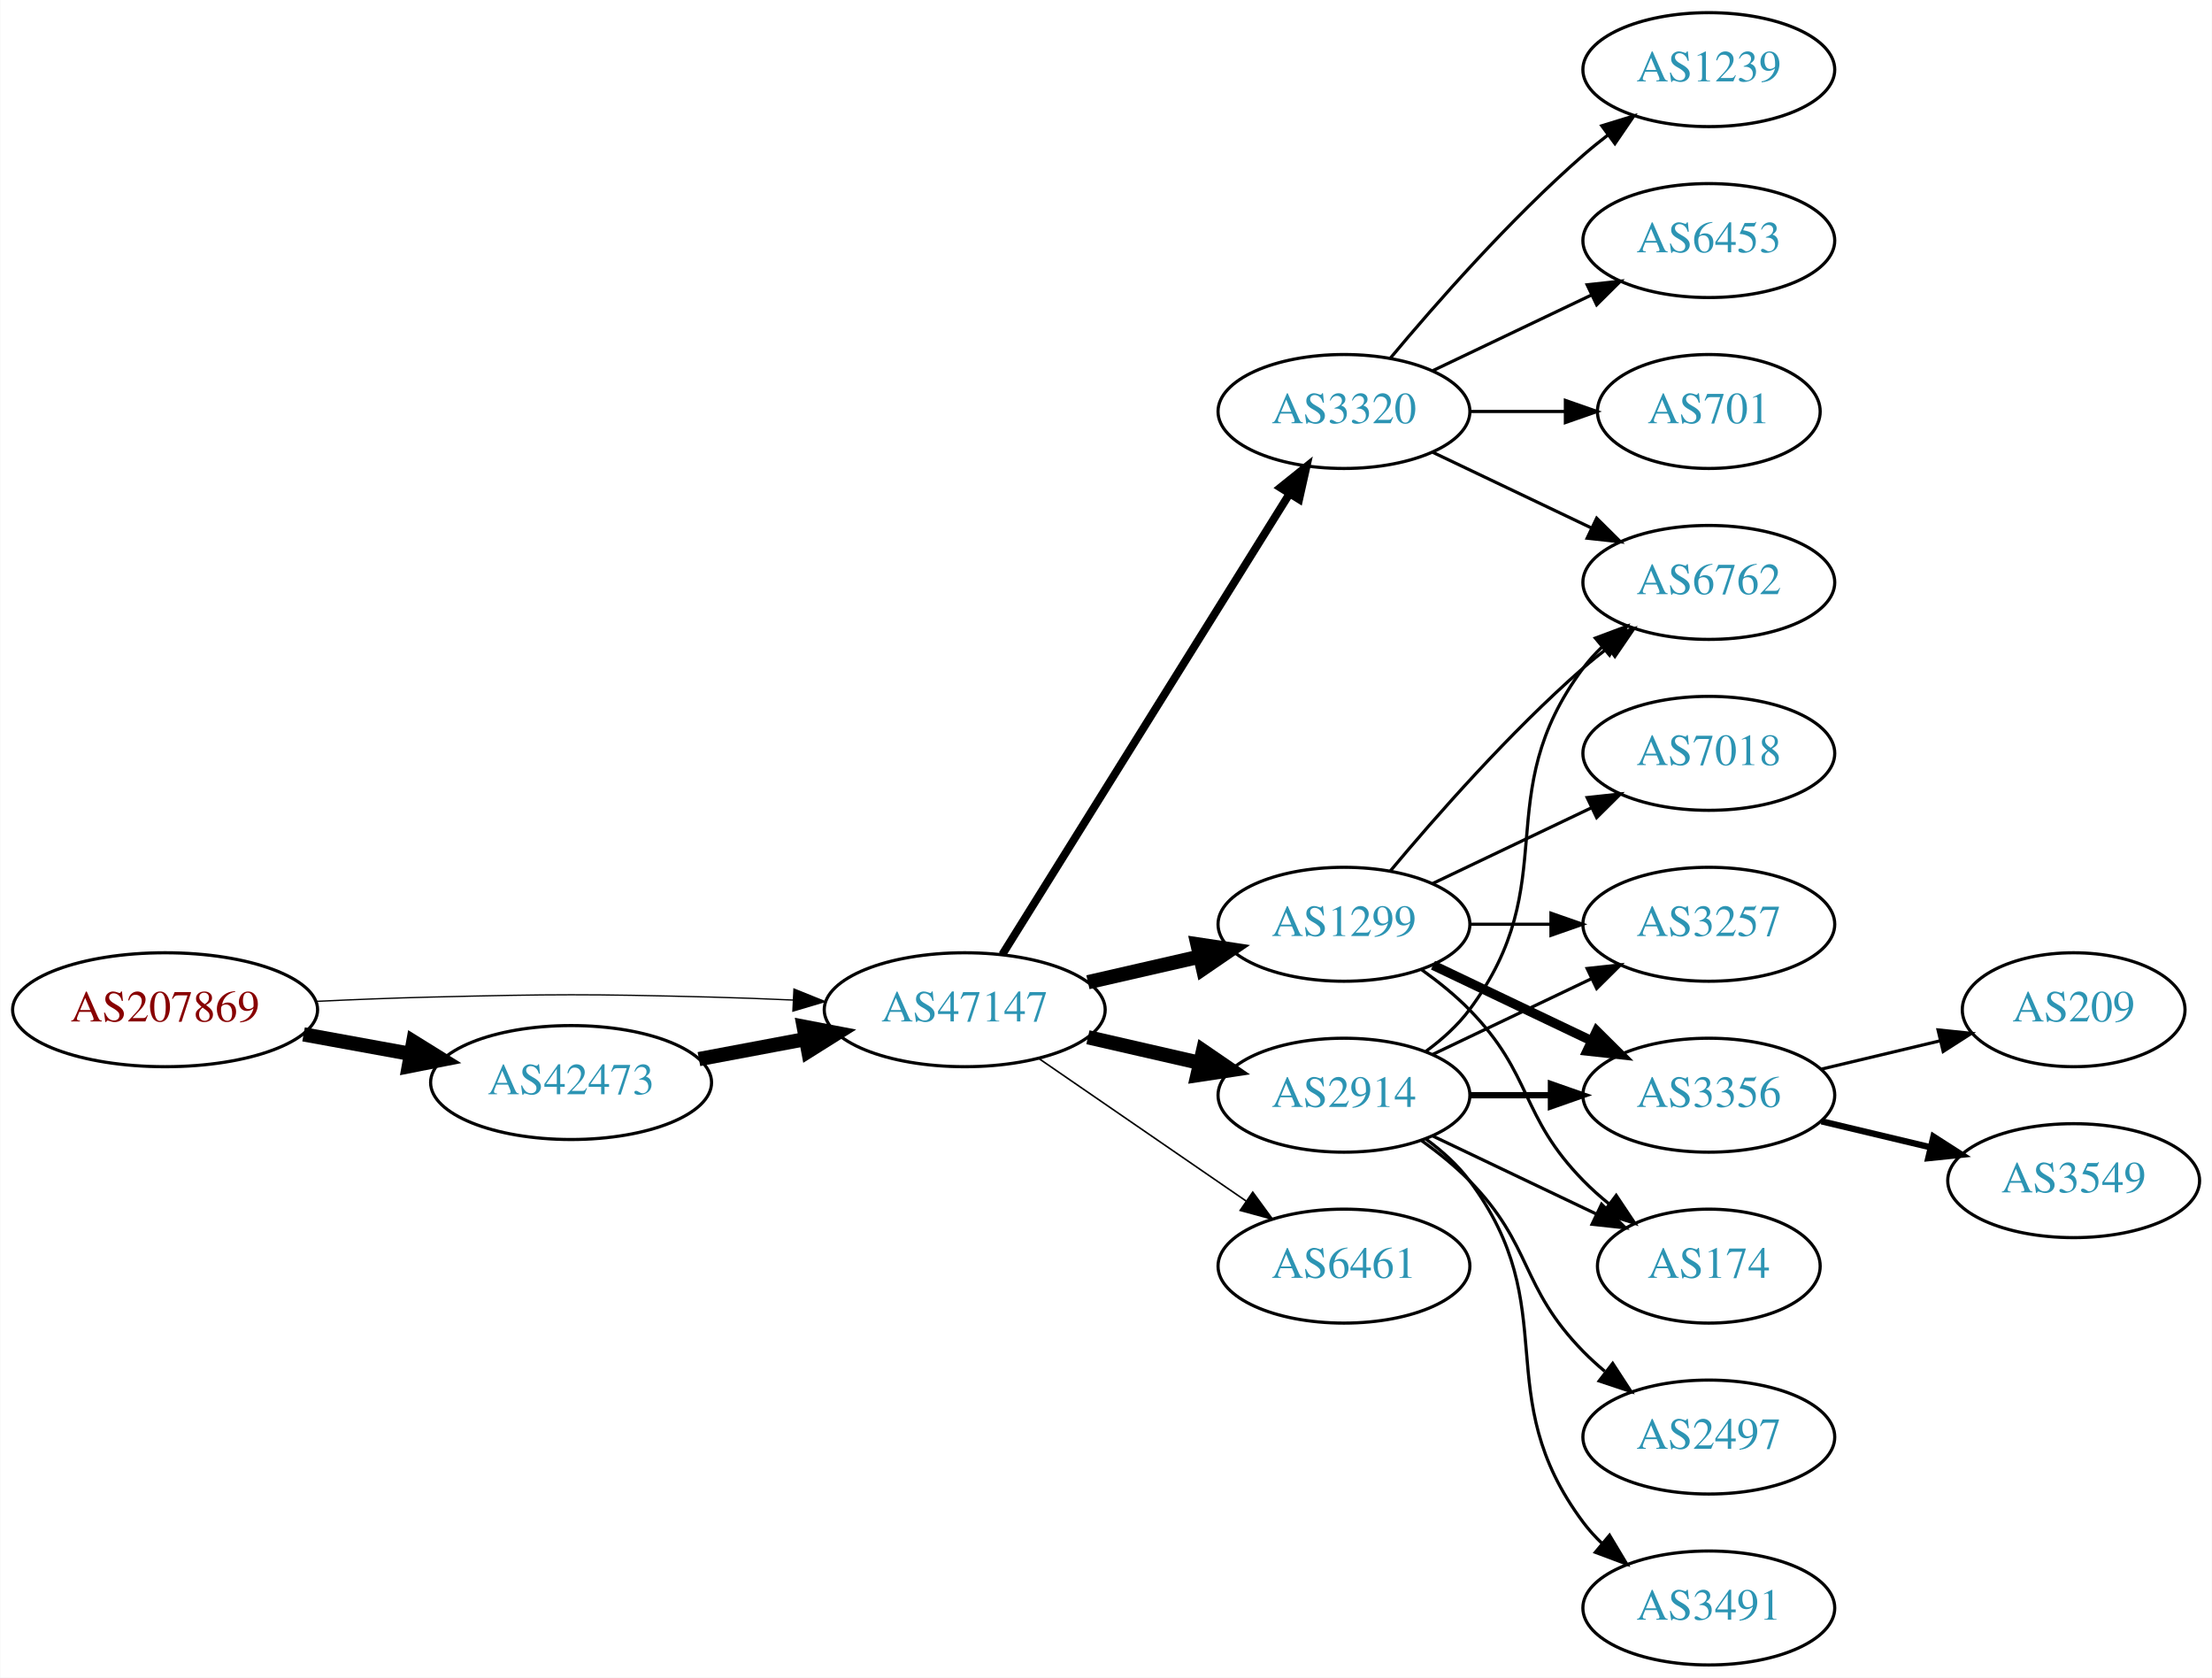
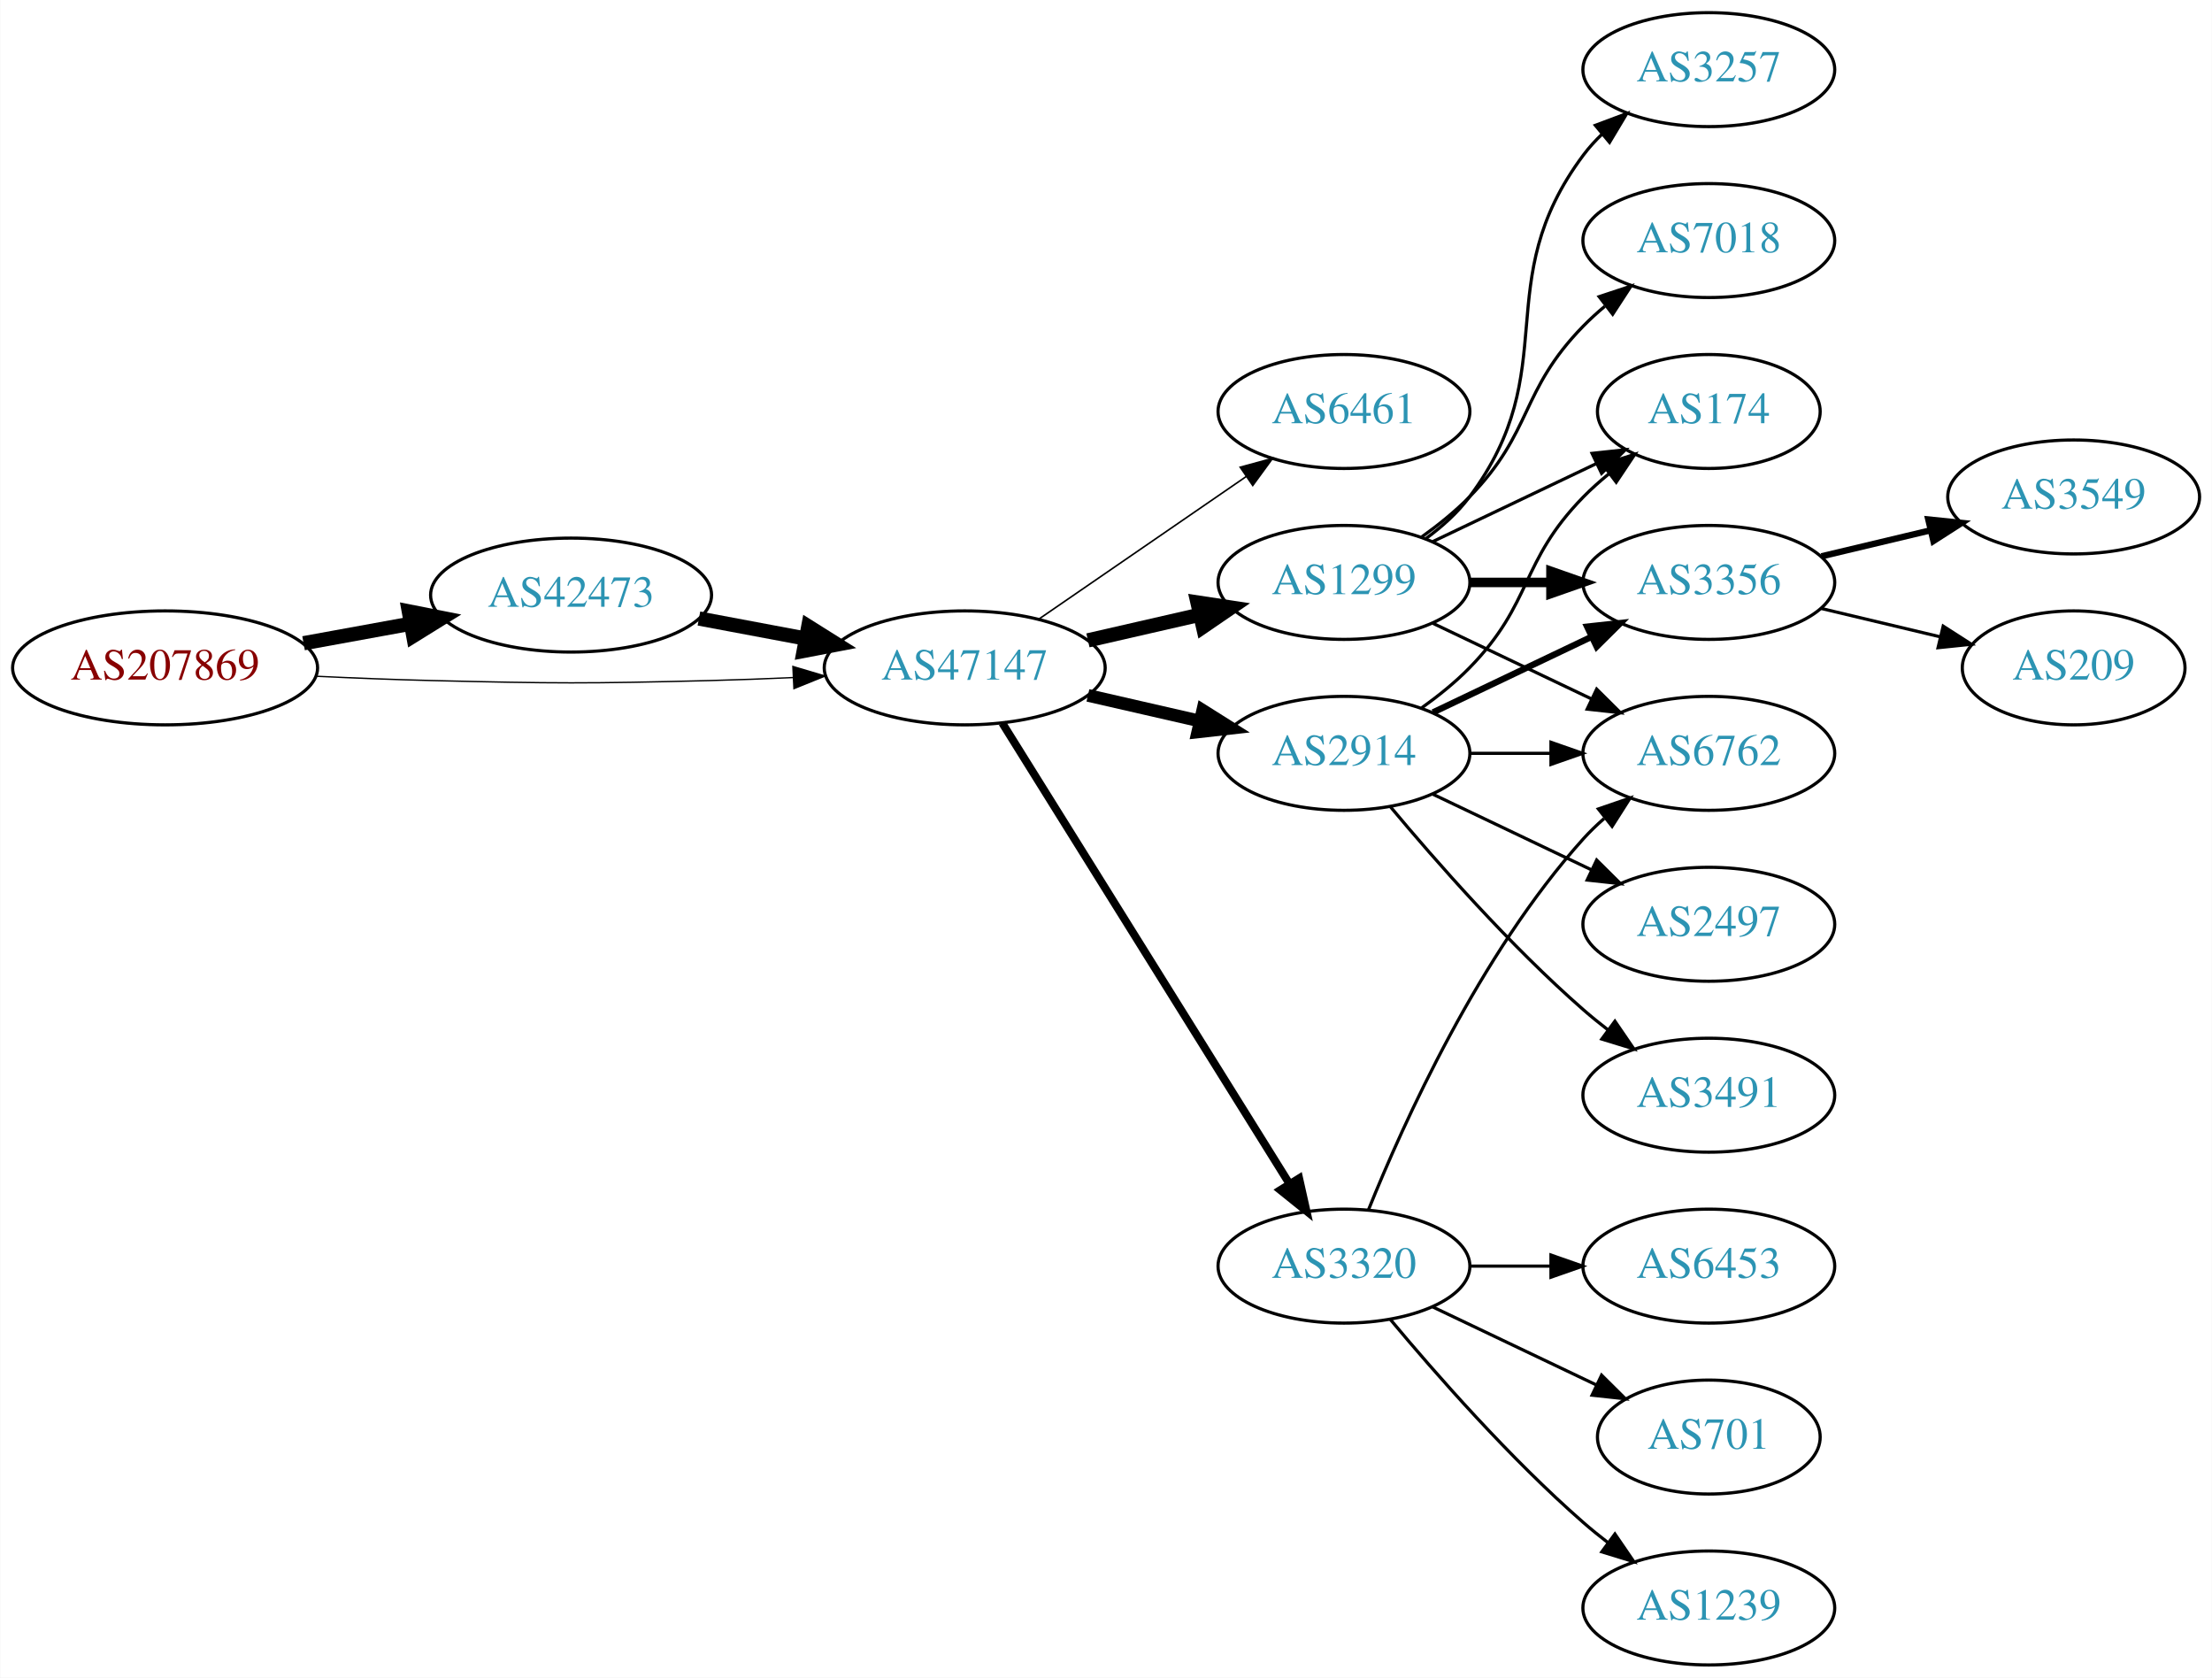
<svg xmlns="http://www.w3.org/2000/svg" xmlns:xlink="http://www.w3.org/1999/xlink" width="699pt" height="530pt" viewBox="0.00 0.00 698.85 530.00">
  <g id="graph0" class="graph" transform="scale(1 1) rotate(0) translate(4 526)">
    <polygon fill="white" stroke="none" points="-4,4 -4,-526 694.855,-526 694.855,4 -4,4" />
    <g id="node1" class="node">
      <g id="a_node1">
        <a xlink:href="/asn/207869" xlink:title="AS207869 ~ GANZRUND Informatik GmbH [AT]">
-           <ellipse fill="#ffffff" stroke="black" cx="48.096" cy="-207" rx="48.192" ry="18" />
-           <text text-anchor="middle" x="48.096" y="-203.3" font-family="Times,serif" font-size="14.00" fill="#880000">AS207869</text>
+           <ellipse fill="#ffffff" stroke="black" cx="48.096" cy="-315" rx="48.192" ry="18" />
+           <text text-anchor="middle" x="48.096" y="-311.3" font-family="Times,serif" font-size="14.00" fill="#880000">AS207869</text>
        </a>
      </g>
    </g>
    <g id="node2" class="node">
      <g id="a_node2">
        <a xlink:href="/asn/42473" xlink:title="AS42473 ~ ANEXIA Internetdienstleistungs GmbH [AT]">
-           <ellipse fill="#ffffff" stroke="black" cx="176.388" cy="-184" rx="44.393" ry="18" />
-           <text text-anchor="middle" x="176.388" y="-180.3" font-family="Times,serif" font-size="14.00" fill="#2c94b3">AS42473</text>
+           <ellipse fill="#ffffff" stroke="black" cx="176.388" cy="-338" rx="44.393" ry="18" />
+           <text text-anchor="middle" x="176.388" y="-334.3" font-family="Times,serif" font-size="14.00" fill="#2c94b3">AS42473</text>
        </a>
      </g>
    </g>
    <g id="edge1" class="edge">
-       <path fill="none" stroke="black" stroke-width="4.5" d="M91.852,-199.213C102.7,-197.238 114.448,-195.098 125.611,-193.065" />
-       <polygon fill="black" stroke="black" stroke-width="4.5" points="126.523,-196.901 135.656,-191.236 125.112,-189.154 126.523,-196.901" />
+       <path fill="none" stroke="black" stroke-width="4.5" d="M91.852,-322.787C102.7,-324.762 114.448,-326.902 125.611,-328.935" />
+       <polygon fill="black" stroke="black" stroke-width="4.5" points="125.112,-332.846 135.656,-330.764 126.523,-325.099 125.112,-332.846" />
    </g>
    <g id="node3" class="node">
      <g id="a_node3">
        <a xlink:href="/asn/47147" xlink:title="AS47147 ~ ANEXIA Internetdienstleistungs GmbH [AT]">
-           <ellipse fill="#ffffff" stroke="black" cx="300.78" cy="-207" rx="44.393" ry="18" />
-           <text text-anchor="middle" x="300.78" y="-203.3" font-family="Times,serif" font-size="14.00" fill="#2c94b3">AS47147</text>
+           <ellipse fill="#ffffff" stroke="black" cx="300.78" cy="-315" rx="44.393" ry="18" />
+           <text text-anchor="middle" x="300.78" y="-311.3" font-family="Times,serif" font-size="14.00" fill="#2c94b3">AS47147</text>
        </a>
      </g>
    </g>
    <g id="edge2" class="edge">
-       <path fill="none" stroke="black" stroke-width="0.409" d="M96.103,-209.658C107.883,-210.215 120.496,-210.719 132.191,-211 171.466,-211.945 181.311,-211.991 220.584,-211 228.992,-210.788 237.897,-210.449 246.583,-210.056" />
-       <polygon fill="black" stroke="black" stroke-width="0.409" points="246.816,-213.549 256.637,-209.575 246.481,-206.557 246.816,-213.549" />
+       <path fill="none" stroke="black" stroke-width="0.429" d="M96.103,-312.342C107.883,-311.785 120.496,-311.281 132.191,-311 171.466,-310.055 181.311,-310.009 220.584,-311 228.992,-311.212 237.897,-311.551 246.583,-311.944" />
+       <polygon fill="black" stroke="black" stroke-width="0.429" points="246.481,-315.443 256.637,-312.425 246.816,-308.451 246.481,-315.443" />
    </g>
    <g id="edge3" class="edge">
-       <path fill="none" stroke="black" stroke-width="4.5" d="M216.787,-191.404C227.487,-193.415 239.211,-195.618 250.388,-197.718" />
-       <polygon fill="black" stroke="black" stroke-width="4.5" points="249.899,-201.633 260.454,-199.61 251.353,-193.893 249.899,-201.633" />
+       <path fill="none" stroke="black" stroke-width="4.5" d="M216.787,-330.596C227.487,-328.585 239.211,-326.382 250.388,-324.282" />
+       <polygon fill="black" stroke="black" stroke-width="4.5" points="251.353,-328.107 260.454,-322.39 249.899,-320.367 251.353,-328.107" />
    </g>
    <g id="node4" class="node">
      <g id="a_node4">
-         <a xlink:href="/asn/1299" xlink:title="AS1299 ~ Telia Carrier [EU]">
-           <ellipse fill="#ffffff" stroke="black" cx="420.622" cy="-234" rx="39.794" ry="18" />
-           <text text-anchor="middle" x="420.622" y="-230.3" font-family="Times,serif" font-size="14.00" fill="#2c94b3">AS1299</text>
+         <a xlink:href="/asn/6461" xlink:title="AS6461 ~ Zayo Bandwidth [US]">
+           <ellipse fill="#ffffff" stroke="black" cx="420.622" cy="-396" rx="39.794" ry="18" />
+           <text text-anchor="middle" x="420.622" y="-392.3" font-family="Times,serif" font-size="14.00" fill="#2c94b3">AS6461</text>
        </a>
      </g>
    </g>
    <g id="edge4" class="edge">
-       <path fill="none" stroke="black" stroke-width="4.5" d="M339.714,-215.692C350.955,-218.267 363.368,-221.111 374.991,-223.774" />
-       <polygon fill="black" stroke="black" stroke-width="4.5" points="374.326,-227.661 384.953,-226.057 376.085,-219.985 374.326,-227.661" />
+       <path fill="none" stroke="black" stroke-width="0.5" d="M324.222,-330.426C342.804,-343.198 369.365,-361.455 389.744,-375.463" />
+       <polygon fill="black" stroke="black" stroke-width="0.5" points="387.835,-378.398 398.058,-381.178 391.8,-372.629 387.835,-378.398" />
    </g>
    <g id="node5" class="node">
      <g id="a_node5">
-         <a xlink:href="/asn/3320" xlink:title="AS3320 ~ DTAG [DE]">
-           <ellipse fill="#ffffff" stroke="black" cx="420.622" cy="-396" rx="39.794" ry="18" />
-           <text text-anchor="middle" x="420.622" y="-392.3" font-family="Times,serif" font-size="14.00" fill="#2c94b3">AS3320</text>
+         <a xlink:href="/asn/1299" xlink:title="AS1299 ~ Telia Carrier [EU]">
+           <ellipse fill="#ffffff" stroke="black" cx="420.622" cy="-342" rx="39.794" ry="18" />
+           <text text-anchor="middle" x="420.622" y="-338.3" font-family="Times,serif" font-size="14.00" fill="#2c94b3">AS1299</text>
        </a>
      </g>
    </g>
    <g id="edge5" class="edge">
-       <path fill="none" stroke="black" stroke-width="2.5" d="M312.655,-224.442C333.438,-257.775 378.899,-330.686 403.327,-369.866" />
-       <polygon fill="black" stroke="black" stroke-width="2.5" points="400.513,-371.966 408.773,-378.6 406.453,-368.263 400.513,-371.966" />
+       <path fill="none" stroke="black" stroke-width="4.5" d="M339.714,-323.692C350.955,-326.267 363.368,-329.111 374.991,-331.774" />
+       <polygon fill="black" stroke="black" stroke-width="4.5" points="374.326,-335.661 384.953,-334.057 376.085,-327.985 374.326,-335.661" />
    </g>
    <g id="node6" class="node">
      <g id="a_node6">
        <a xlink:href="/asn/2914" xlink:title="AS2914 ~ NTT America, Inc. [US]">
-           <ellipse fill="#ffffff" stroke="black" cx="420.622" cy="-180" rx="39.794" ry="18" />
-           <text text-anchor="middle" x="420.622" y="-176.3" font-family="Times,serif" font-size="14.00" fill="#2c94b3">AS2914</text>
+           <ellipse fill="#ffffff" stroke="black" cx="420.622" cy="-288" rx="39.794" ry="18" />
+           <text text-anchor="middle" x="420.622" y="-284.3" font-family="Times,serif" font-size="14.00" fill="#2c94b3">AS2914</text>
        </a>
      </g>
    </g>
    <g id="edge6" class="edge">
-       <path fill="none" stroke="black" stroke-width="4.5" d="M339.714,-198.308C350.955,-195.733 363.368,-192.889 374.991,-190.226" />
-       <polygon fill="black" stroke="black" stroke-width="4.5" points="376.085,-194.015 384.953,-187.943 374.326,-186.339 376.085,-194.015" />
+       <path fill="none" stroke="black" stroke-width="4" d="M339.714,-306.308C350.955,-303.733 363.368,-300.889 374.991,-298.226" />
+       <polygon fill="black" stroke="black" stroke-width="4" points="375.987,-301.588 384.953,-295.943 374.424,-294.765 375.987,-301.588" />
    </g>
    <g id="node7" class="node">
      <g id="a_node7">
-         <a xlink:href="/asn/6461" xlink:title="AS6461 ~ Zayo Bandwidth [US]">
+         <a xlink:href="/asn/3320" xlink:title="AS3320 ~ DTAG [DE]">
          <ellipse fill="#ffffff" stroke="black" cx="420.622" cy="-126" rx="39.794" ry="18" />
-           <text text-anchor="middle" x="420.622" y="-122.3" font-family="Times,serif" font-size="14.00" fill="#2c94b3">AS6461</text>
+           <text text-anchor="middle" x="420.622" y="-122.3" font-family="Times,serif" font-size="14.00" fill="#2c94b3">AS3320</text>
        </a>
      </g>
    </g>
    <g id="edge7" class="edge">
-       <path fill="none" stroke="black" stroke-width="0.5" d="M324.222,-191.574C342.804,-178.802 369.365,-160.545 389.744,-146.537" />
-       <polygon fill="black" stroke="black" stroke-width="0.5" points="391.8,-149.371 398.058,-140.822 387.835,-143.602 391.8,-149.371" />
+       <path fill="none" stroke="black" stroke-width="2.5" d="M312.655,-297.558C333.438,-264.225 378.899,-191.314 403.327,-152.134" />
+       <polygon fill="black" stroke="black" stroke-width="2.5" points="406.453,-153.737 408.773,-143.4 400.513,-150.034 406.453,-153.737" />
    </g>
    <g id="node8" class="node">
      <g id="a_node8">
-         <a xlink:href="/asn/3356" xlink:title="AS3356 ~ Level 3 Parent, LLC [US]">
-           <ellipse fill="#ffffff" stroke="black" cx="535.915" cy="-180" rx="39.794" ry="18" />
-           <text text-anchor="middle" x="535.915" y="-176.3" font-family="Times,serif" font-size="14.00" fill="#2c94b3">AS3356</text>
+         <a xlink:href="/asn/3257" xlink:title="AS3257 ~ GTT [DE]">
+           <ellipse fill="#ffffff" stroke="black" cx="535.915" cy="-504" rx="39.794" ry="18" />
+           <text text-anchor="middle" x="535.915" y="-500.3" font-family="Times,serif" font-size="14.00" fill="#2c94b3">AS3257</text>
        </a>
      </g>
    </g>
    <g id="edge8" class="edge">
-       <path fill="none" stroke="black" stroke-width="3" d="M448.759,-221.066C463.753,-213.919 482.574,-204.948 498.797,-197.215" />
-       <polygon fill="black" stroke="black" stroke-width="3" points="500.479,-200.291 508,-192.829 497.467,-193.972 500.479,-200.291" />
+       <path fill="none" stroke="black" d="M446.553,-355.882C451.629,-359.611 456.547,-364.016 460.269,-369 490.54,-409.542 465.997,-436.458 496.269,-477 498.013,-479.336 500.021,-481.545 502.184,-483.617" />
+       <polygon fill="black" stroke="black" points="500.062,-486.405 509.984,-490.118 504.543,-481.027 500.062,-486.405" />
    </g>
    <g id="node9" class="node">
      <g id="a_node9">
        <a xlink:href="/asn/174" xlink:title="AS174 ~ Cogent Communications [US]">
-           <ellipse fill="#ffffff" stroke="black" cx="535.915" cy="-126" rx="35.194" ry="18" />
-           <text text-anchor="middle" x="535.915" y="-122.3" font-family="Times,serif" font-size="14.00" fill="#2c94b3">AS174</text>
+           <ellipse fill="#ffffff" stroke="black" cx="535.915" cy="-396" rx="35.194" ry="18" />
+           <text text-anchor="middle" x="535.915" y="-392.3" font-family="Times,serif" font-size="14.00" fill="#2c94b3">AS174</text>
        </a>
      </g>
    </g>
    <g id="edge9" class="edge">
-       <path fill="none" stroke="black" d="M445.216,-219.611C450.472,-215.852 455.804,-211.563 460.269,-207 480.441,-186.383 476.096,-173.617 496.269,-153 498.748,-150.466 501.495,-148.017 504.347,-145.696" />
-       <polygon fill="black" stroke="black" points="506.65,-148.343 512.532,-139.532 502.439,-142.752 506.65,-148.343" />
+       <path fill="none" stroke="black" d="M448.759,-354.934C464.19,-362.29 483.676,-371.577 500.211,-379.459" />
+       <polygon fill="black" stroke="black" points="499.02,-382.768 509.553,-383.911 502.032,-376.449 499.02,-382.768" />
    </g>
    <g id="node10" class="node">
      <g id="a_node10">
        <a xlink:href="/asn/6762" xlink:title="AS6762 ~ TELECOM ITALIA SPARKLE S.p.A. [IT]">
-           <ellipse fill="#ffffff" stroke="black" cx="535.915" cy="-342" rx="39.794" ry="18" />
-           <text text-anchor="middle" x="535.915" y="-338.3" font-family="Times,serif" font-size="14.00" fill="#2c94b3">AS6762</text>
+           <ellipse fill="#ffffff" stroke="black" cx="535.915" cy="-288" rx="39.794" ry="18" />
+           <text text-anchor="middle" x="535.915" y="-284.3" font-family="Times,serif" font-size="14.00" fill="#2c94b3">AS6762</text>
        </a>
      </g>
    </g>
    <g id="edge10" class="edge">
-       <path fill="none" stroke="black" d="M435.252,-250.817C449.535,-267.929 473.081,-294.745 496.269,-315 498.734,-317.154 501.373,-319.294 504.07,-321.372" />
-       <polygon fill="black" stroke="black" points="502.095,-324.264 512.225,-327.37 506.244,-318.625 502.095,-324.264" />
+       <path fill="none" stroke="black" d="M448.759,-329.066C463.753,-321.919 482.574,-312.948 498.797,-305.215" />
+       <polygon fill="black" stroke="black" points="500.479,-308.291 508,-300.829 497.467,-301.972 500.479,-308.291" />
    </g>
    <g id="node11" class="node">
      <g id="a_node11">
-         <a xlink:href="/asn/7018" xlink:title="AS7018 ~ AT&amp;T Services, Inc. [US]">
-           <ellipse fill="#ffffff" stroke="black" cx="535.915" cy="-288" rx="39.794" ry="18" />
-           <text text-anchor="middle" x="535.915" y="-284.3" font-family="Times,serif" font-size="14.00" fill="#2c94b3">AS7018</text>
+         <a xlink:href="/asn/3356" xlink:title="AS3356 ~ Level 3 Parent, LLC [US]">
+           <ellipse fill="#ffffff" stroke="black" cx="535.915" cy="-342" rx="39.794" ry="18" />
+           <text text-anchor="middle" x="535.915" y="-338.3" font-family="Times,serif" font-size="14.00" fill="#2c94b3">AS3356</text>
        </a>
      </g>
    </g>
    <g id="edge11" class="edge">
-       <path fill="none" stroke="black" d="M448.759,-246.934C463.753,-254.081 482.574,-263.052 498.797,-270.785" />
-       <polygon fill="black" stroke="black" points="497.467,-274.028 508,-275.171 500.479,-267.709 497.467,-274.028" />
+       <path fill="none" stroke="black" stroke-width="3" d="M460.294,-342C468.497,-342 477.261,-342 485.794,-342" />
+       <polygon fill="black" stroke="black" stroke-width="3" points="486.033,-345.5 496.033,-342 486.033,-338.5 486.033,-345.5" />
    </g>
    <g id="node12" class="node">
      <g id="a_node12">
-         <a xlink:href="/asn/3257" xlink:title="AS3257 ~ GTT [DE]">
+         <a xlink:href="/asn/7018" xlink:title="AS7018 ~ AT&amp;T Services, Inc. [US]">
+           <ellipse fill="#ffffff" stroke="black" cx="535.915" cy="-450" rx="39.794" ry="18" />
+           <text text-anchor="middle" x="535.915" y="-446.3" font-family="Times,serif" font-size="14.00" fill="#2c94b3">AS7018</text>
+         </a>
+       </g>
+     </g>
+     <g id="edge12" class="edge">
+       <path fill="none" stroke="black" d="M445.216,-356.389C450.472,-360.148 455.804,-364.437 460.269,-369 480.441,-389.617 476.096,-402.383 496.269,-423 498.362,-425.139 500.645,-427.218 503.022,-429.21" />
+       <polygon fill="black" stroke="black" points="501.265,-432.275 511.321,-435.611 505.54,-426.732 501.265,-432.275" />
+     </g>
+     <g id="edge21" class="edge">
+       <path fill="none" stroke="black" d="M445.216,-302.389C450.472,-306.148 455.804,-310.437 460.269,-315 480.441,-335.617 476.096,-348.383 496.269,-369 498.748,-371.534 501.495,-373.983 504.347,-376.304" />
+       <polygon fill="black" stroke="black" points="502.439,-379.248 512.532,-382.468 506.65,-373.657 502.439,-379.248" />
+     </g>
+     <g id="edge20" class="edge">
+       <path fill="none" stroke="black" d="M460.294,-288C468.497,-288 477.261,-288 485.794,-288" />
+       <polygon fill="black" stroke="black" points="486.033,-291.5 496.033,-288 486.033,-284.5 486.033,-291.5" />
+     </g>
+     <g id="edge18" class="edge">
+       <path fill="none" stroke="black" stroke-width="2" d="M448.759,-300.934C463.753,-308.081 482.574,-317.052 498.797,-324.785" />
+       <polygon fill="black" stroke="black" stroke-width="2" points="497.467,-328.028 508,-329.171 500.479,-321.709 497.467,-328.028" />
+     </g>
+     <g id="node16" class="node">
+       <g id="a_node16">
+         <a xlink:href="/asn/3491" xlink:title="AS3491 ~ PCCW Global, Inc. [US]">
+           <ellipse fill="#ffffff" stroke="black" cx="535.915" cy="-180" rx="39.794" ry="18" />
+           <text text-anchor="middle" x="535.915" y="-176.3" font-family="Times,serif" font-size="14.00" fill="#2c94b3">AS3491</text>
+         </a>
+       </g>
+     </g>
+     <g id="edge17" class="edge">
+       <path fill="none" stroke="black" d="M435.252,-271.183C449.535,-254.071 473.081,-227.255 496.269,-207 498.734,-204.846 501.373,-202.706 504.07,-200.628" />
+       <polygon fill="black" stroke="black" points="506.244,-203.375 512.225,-194.63 502.095,-197.736 506.244,-203.375" />
+     </g>
+     <g id="node17" class="node">
+       <g id="a_node17">
+         <a xlink:href="/asn/2497" xlink:title="AS2497 ~ Internet Initiative Japan Inc. [JP]">
          <ellipse fill="#ffffff" stroke="black" cx="535.915" cy="-234" rx="39.794" ry="18" />
-           <text text-anchor="middle" x="535.915" y="-230.3" font-family="Times,serif" font-size="14.00" fill="#2c94b3">AS3257</text>
-         </a>
-       </g>
-     </g>
-     <g id="edge12" class="edge">
-       <path fill="none" stroke="black" d="M460.294,-234C468.497,-234 477.261,-234 485.794,-234" />
-       <polygon fill="black" stroke="black" points="486.033,-237.5 496.033,-234 486.033,-230.5 486.033,-237.5" />
-     </g>
-     <g id="edge13" class="edge">
-       <path fill="none" stroke="black" d="M448.759,-383.066C463.753,-375.919 482.574,-366.948 498.797,-359.215" />
-       <polygon fill="black" stroke="black" points="500.479,-362.291 508,-354.829 497.467,-355.972 500.479,-362.291" />
+           <text text-anchor="middle" x="535.915" y="-230.3" font-family="Times,serif" font-size="14.00" fill="#2c94b3">AS2497</text>
+         </a>
+       </g>
+     </g>
+     <g id="edge19" class="edge">
+       <path fill="none" stroke="black" d="M448.759,-275.066C463.753,-267.919 482.574,-258.948 498.797,-251.215" />
+       <polygon fill="black" stroke="black" points="500.479,-254.291 508,-246.829 497.467,-247.972 500.479,-254.291" />
+     </g>
+     <g id="edge15" class="edge">
+       <path fill="none" stroke="black" d="M428.37,-143.787C439.421,-171.243 463.474,-224.578 496.269,-261 498.271,-263.224 500.49,-265.363 502.822,-267.397" />
+       <polygon fill="black" stroke="black" points="501.021,-270.433 511.041,-273.873 505.353,-264.935 501.021,-270.433" />
    </g>
    <g id="node13" class="node">
      <g id="a_node13">
        <a xlink:href="/asn/6453" xlink:title="AS6453 ~ TATA COMMUNICATIONS (AMERICA) INC [US]">
-           <ellipse fill="#ffffff" stroke="black" cx="535.915" cy="-450" rx="39.794" ry="18" />
-           <text text-anchor="middle" x="535.915" y="-446.3" font-family="Times,serif" font-size="14.00" fill="#2c94b3">AS6453</text>
-         </a>
-       </g>
-     </g>
-     <g id="edge14" class="edge">
-       <path fill="none" stroke="black" d="M448.759,-408.934C463.753,-416.081 482.574,-425.052 498.797,-432.785" />
-       <polygon fill="black" stroke="black" points="497.467,-436.028 508,-437.171 500.479,-429.709 497.467,-436.028" />
+           <ellipse fill="#ffffff" stroke="black" cx="535.915" cy="-126" rx="39.794" ry="18" />
+           <text text-anchor="middle" x="535.915" y="-122.3" font-family="Times,serif" font-size="14.00" fill="#2c94b3">AS6453</text>
+         </a>
+       </g>
+     </g>
+     <g id="edge13" class="edge">
+       <path fill="none" stroke="black" d="M460.294,-126C468.497,-126 477.261,-126 485.794,-126" />
+       <polygon fill="black" stroke="black" points="486.033,-129.5 496.033,-126 486.033,-122.5 486.033,-129.5" />
    </g>
    <g id="node14" class="node">
      <g id="a_node14">
        <a xlink:href="/asn/701" xlink:title="AS701 ~ UUNET [US]">
-           <ellipse fill="#ffffff" stroke="black" cx="535.915" cy="-396" rx="35.194" ry="18" />
-           <text text-anchor="middle" x="535.915" y="-392.3" font-family="Times,serif" font-size="14.00" fill="#2c94b3">AS701</text>
-         </a>
-       </g>
-     </g>
-     <g id="edge15" class="edge">
-       <path fill="none" stroke="black" d="M460.294,-396C470,-396 480.491,-396 490.453,-396" />
-       <polygon fill="black" stroke="black" points="490.59,-399.5 500.59,-396 490.59,-392.5 490.59,-399.5" />
+           <ellipse fill="#ffffff" stroke="black" cx="535.915" cy="-72" rx="35.194" ry="18" />
+           <text text-anchor="middle" x="535.915" y="-68.3" font-family="Times,serif" font-size="14.00" fill="#2c94b3">AS701</text>
+         </a>
+       </g>
+     </g>
+     <g id="edge14" class="edge">
+       <path fill="none" stroke="black" d="M448.759,-113.066C464.19,-105.71 483.676,-96.423 500.211,-88.541" />
+       <polygon fill="black" stroke="black" points="502.032,-91.551 509.553,-84.089 499.02,-85.232 502.032,-91.551" />
    </g>
    <g id="node15" class="node">
      <g id="a_node15">
        <a xlink:href="/asn/1239" xlink:title="AS1239 ~ Sprint [US]">
-           <ellipse fill="#ffffff" stroke="black" cx="535.915" cy="-504" rx="39.794" ry="18" />
-           <text text-anchor="middle" x="535.915" y="-500.3" font-family="Times,serif" font-size="14.00" fill="#2c94b3">AS1239</text>
+           <ellipse fill="#ffffff" stroke="black" cx="535.915" cy="-18" rx="39.794" ry="18" />
+           <text text-anchor="middle" x="535.915" y="-14.3" font-family="Times,serif" font-size="14.00" fill="#2c94b3">AS1239</text>
        </a>
      </g>
    </g>
    <g id="edge16" class="edge">
-       <path fill="none" stroke="black" d="M435.252,-412.817C449.535,-429.929 473.081,-456.745 496.269,-477 498.734,-479.154 501.373,-481.294 504.07,-483.372" />
-       <polygon fill="black" stroke="black" points="502.095,-486.264 512.225,-489.37 506.244,-480.625 502.095,-486.264" />
-     </g>
-     <g id="edge18" class="edge">
-       <path fill="none" stroke="black" stroke-width="2" d="M460.294,-180C468.497,-180 477.261,-180 485.794,-180" />
-       <polygon fill="black" stroke="black" stroke-width="2" points="486.033,-183.5 496.033,-180 486.033,-176.5 486.033,-183.5" />
-     </g>
-     <g id="edge21" class="edge">
-       <path fill="none" stroke="black" d="M448.759,-167.066C464.19,-159.71 483.676,-150.423 500.211,-142.541" />
-       <polygon fill="black" stroke="black" points="502.032,-145.551 509.553,-138.089 499.02,-139.232 502.032,-145.551" />
-     </g>
-     <g id="edge20" class="edge">
-       <path fill="none" stroke="black" d="M446.553,-193.882C451.629,-197.611 456.547,-202.016 460.269,-207 490.54,-247.542 465.997,-274.458 496.269,-315 498.013,-317.336 500.021,-319.545 502.184,-321.617" />
-       <polygon fill="black" stroke="black" points="500.062,-324.405 509.984,-328.118 504.543,-319.027 500.062,-324.405" />
-     </g>
-     <g id="edge17" class="edge">
-       <path fill="none" stroke="black" d="M448.759,-192.934C463.753,-200.081 482.574,-209.052 498.797,-216.785" />
-       <polygon fill="black" stroke="black" points="497.467,-220.028 508,-221.171 500.479,-213.709 497.467,-220.028" />
-     </g>
-     <g id="node16" class="node">
-       <g id="a_node16">
-         <a xlink:href="/asn/2497" xlink:title="AS2497 ~ Internet Initiative Japan Inc. [JP]">
-           <ellipse fill="#ffffff" stroke="black" cx="535.915" cy="-72" rx="39.794" ry="18" />
-           <text text-anchor="middle" x="535.915" y="-68.3" font-family="Times,serif" font-size="14.00" fill="#2c94b3">AS2497</text>
-         </a>
-       </g>
-     </g>
-     <g id="edge19" class="edge">
-       <path fill="none" stroke="black" d="M445.216,-165.611C450.472,-161.852 455.804,-157.563 460.269,-153 480.441,-132.383 476.096,-119.617 496.269,-99 498.362,-96.861 500.645,-94.782 503.022,-92.79" />
-       <polygon fill="black" stroke="black" points="505.54,-95.268 511.321,-86.389 501.265,-89.725 505.54,-95.268" />
-     </g>
-     <g id="node17" class="node">
-       <g id="a_node17">
-         <a xlink:href="/asn/3491" xlink:title="AS3491 ~ PCCW Global, Inc. [US]">
-           <ellipse fill="#ffffff" stroke="black" cx="535.915" cy="-18" rx="39.794" ry="18" />
-           <text text-anchor="middle" x="535.915" y="-14.3" font-family="Times,serif" font-size="14.00" fill="#2c94b3">AS3491</text>
-         </a>
-       </g>
-     </g>
-     <g id="edge22" class="edge">
-       <path fill="none" stroke="black" d="M446.553,-166.118C451.629,-162.389 456.547,-157.984 460.269,-153 490.54,-112.458 465.997,-85.542 496.269,-45 498.013,-42.664 500.021,-40.455 502.184,-38.383" />
-       <polygon fill="black" stroke="black" points="504.543,-40.973 509.984,-31.882 500.062,-35.595 504.543,-40.973" />
+       <path fill="none" stroke="black" d="M435.252,-109.183C449.535,-92.071 473.081,-65.255 496.269,-45 498.734,-42.846 501.373,-40.706 504.07,-38.628" />
+       <polygon fill="black" stroke="black" points="506.244,-41.375 512.225,-32.63 502.095,-35.736 506.244,-41.375" />
    </g>
    <g id="node18" class="node">
      <g id="a_node18">
-         <a xlink:href="/asn/209" xlink:title="AS209 ~ CenturyLink Communications, LLC [US]">
-           <ellipse fill="#ffffff" stroke="black" cx="651.208" cy="-207" rx="35.194" ry="18" />
-           <text text-anchor="middle" x="651.208" y="-203.3" font-family="Times,serif" font-size="14.00" fill="#2c94b3">AS209</text>
-         </a>
-       </g>
-     </g>
-     <g id="edge23" class="edge">
-       <path fill="none" stroke="black" d="M571.522,-188.248C583.317,-191.058 596.622,-194.229 608.889,-197.153" />
-       <polygon fill="black" stroke="black" points="608.355,-200.624 618.894,-199.537 609.978,-193.814 608.355,-200.624" />
+         <a xlink:href="/asn/3549" xlink:title="AS3549 ~ Level 3 Parent, LLC [US]">
+           <ellipse fill="#ffffff" stroke="black" cx="651.208" cy="-369" rx="39.794" ry="18" />
+           <text text-anchor="middle" x="651.208" y="-365.3" font-family="Times,serif" font-size="14.00" fill="#2c94b3">AS3549</text>
+         </a>
+       </g>
+     </g>
+     <g id="edge22" class="edge">
+       <path fill="none" stroke="black" stroke-width="2" d="M571.522,-350.248C582.394,-352.838 594.548,-355.735 605.991,-358.462" />
+       <polygon fill="black" stroke="black" stroke-width="2" points="605.274,-361.889 615.813,-360.803 606.897,-355.08 605.274,-361.889" />
    </g>
    <g id="node19" class="node">
      <g id="a_node19">
-         <a xlink:href="/asn/3549" xlink:title="AS3549 ~ Level 3 Parent, LLC [US]">
-           <ellipse fill="#ffffff" stroke="black" cx="651.208" cy="-153" rx="39.794" ry="18" />
-           <text text-anchor="middle" x="651.208" y="-149.3" font-family="Times,serif" font-size="14.00" fill="#2c94b3">AS3549</text>
-         </a>
-       </g>
-     </g>
-     <g id="edge24" class="edge">
-       <path fill="none" stroke="black" stroke-width="2" d="M571.522,-171.752C582.394,-169.162 594.548,-166.265 605.991,-163.538" />
-       <polygon fill="black" stroke="black" stroke-width="2" points="606.897,-166.92 615.813,-161.197 605.274,-160.111 606.897,-166.92" />
+         <a xlink:href="/asn/209" xlink:title="AS209 ~ CenturyLink Communications, LLC [US]">
+           <ellipse fill="#ffffff" stroke="black" cx="651.208" cy="-315" rx="35.194" ry="18" />
+           <text text-anchor="middle" x="651.208" y="-311.3" font-family="Times,serif" font-size="14.00" fill="#2c94b3">AS209</text>
+         </a>
+       </g>
+     </g>
+     <g id="edge23" class="edge">
+       <path fill="none" stroke="black" d="M571.522,-333.752C583.317,-330.942 596.622,-327.771 608.889,-324.847" />
+       <polygon fill="black" stroke="black" points="609.978,-328.186 618.894,-322.463 608.355,-321.376 609.978,-328.186" />
    </g>
  </g>
</svg>
